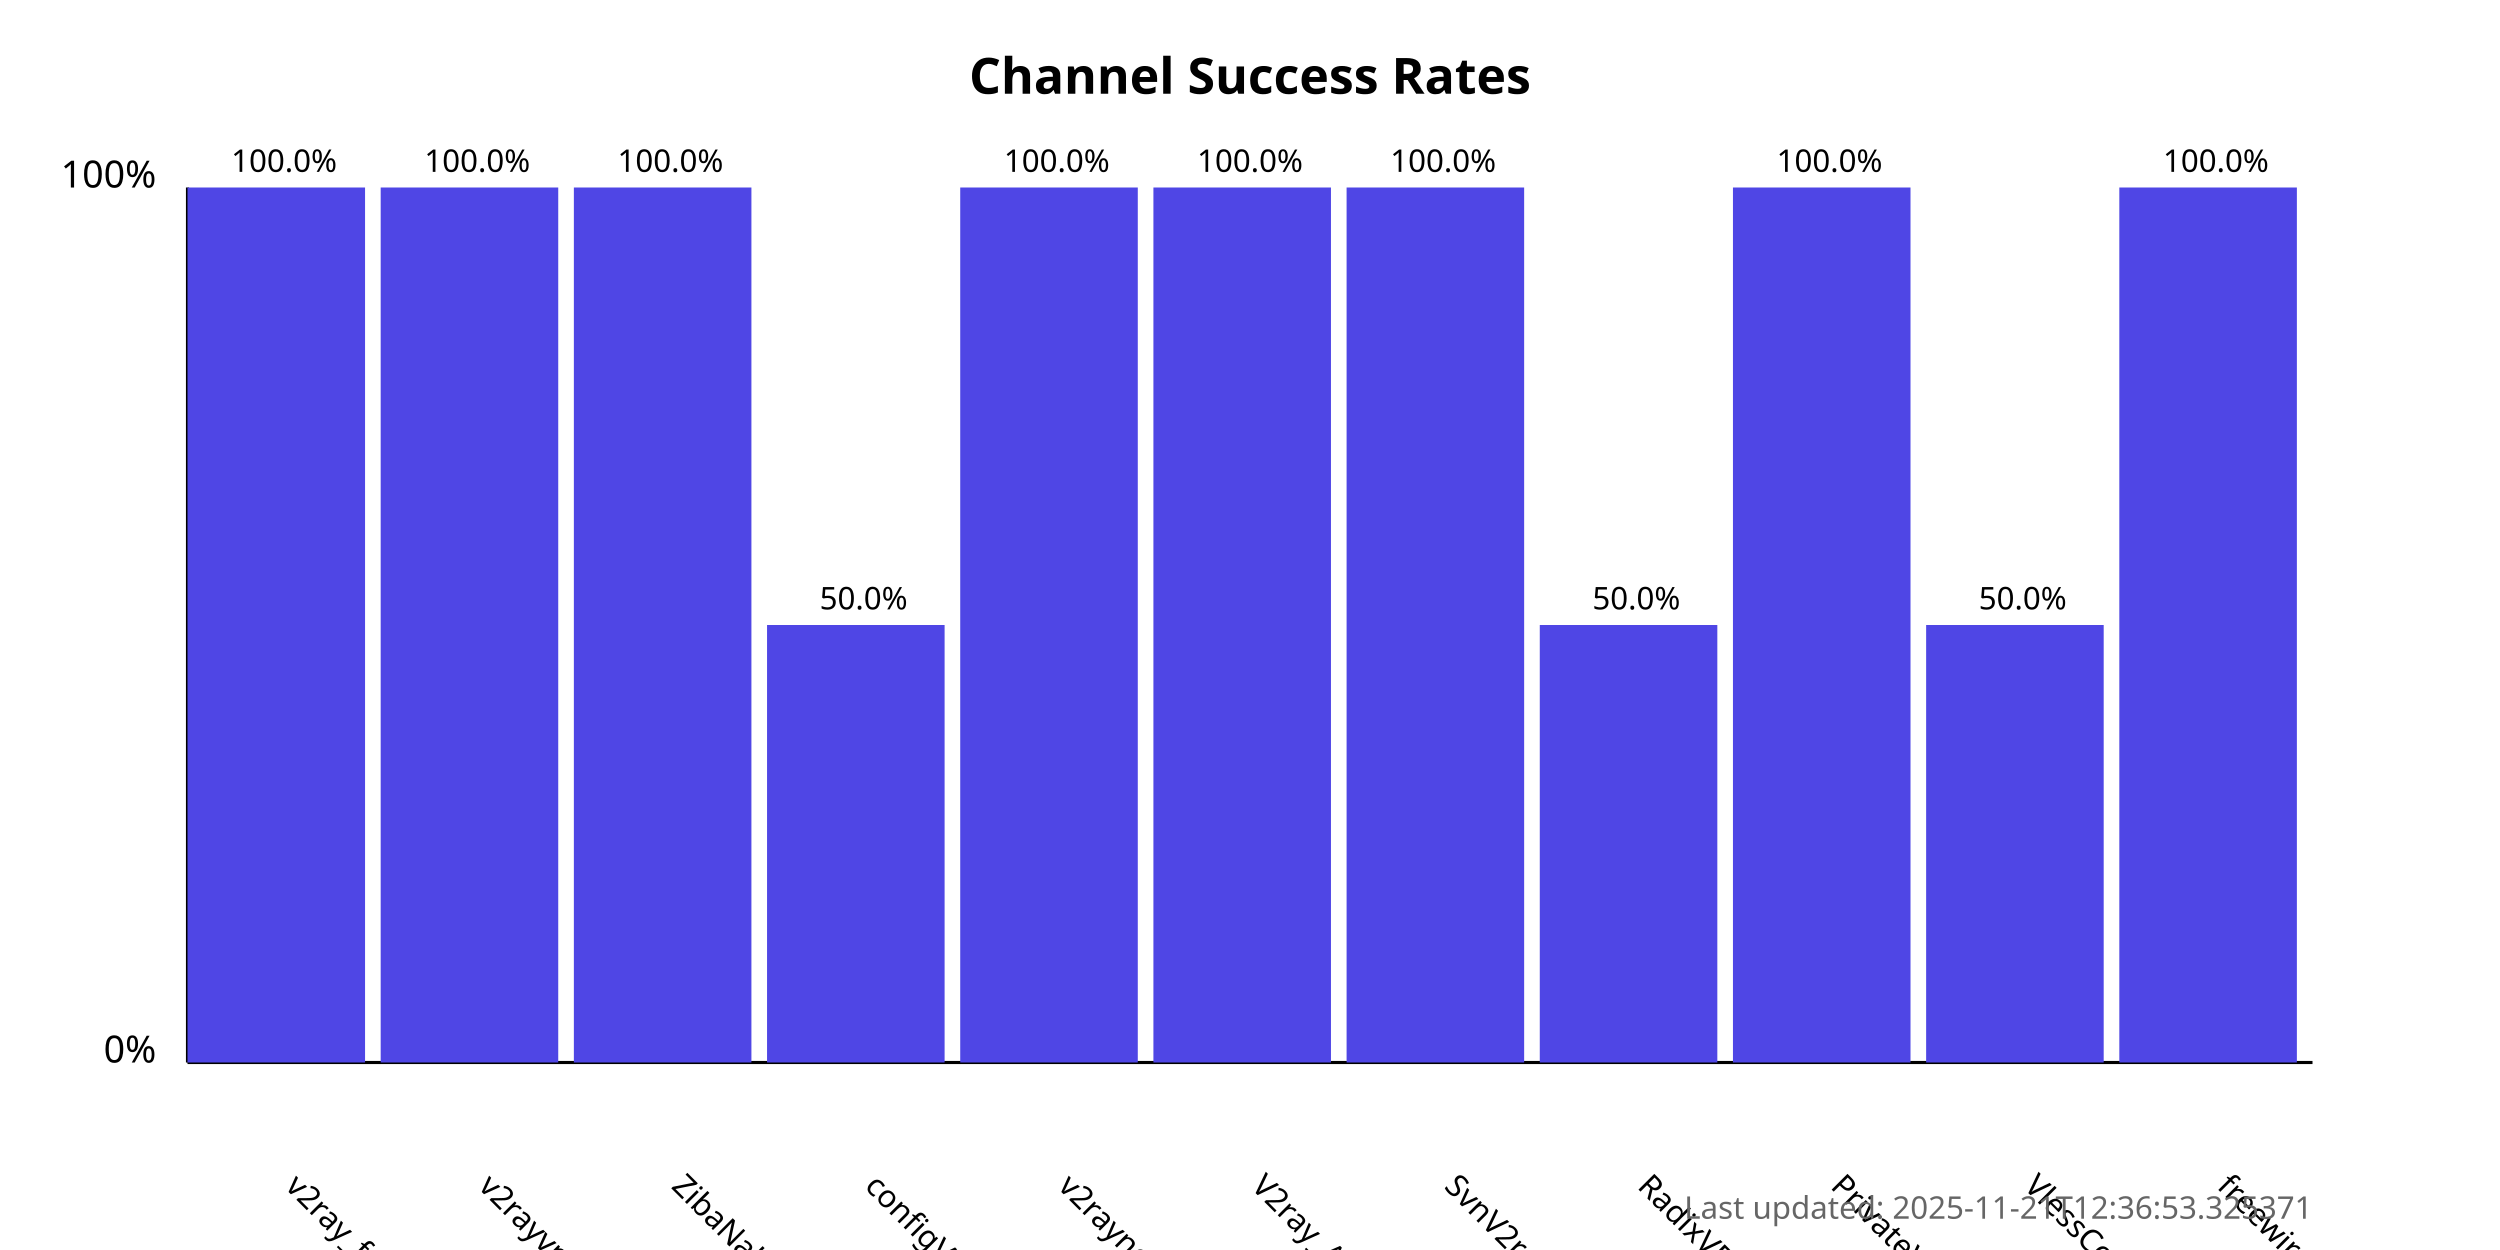
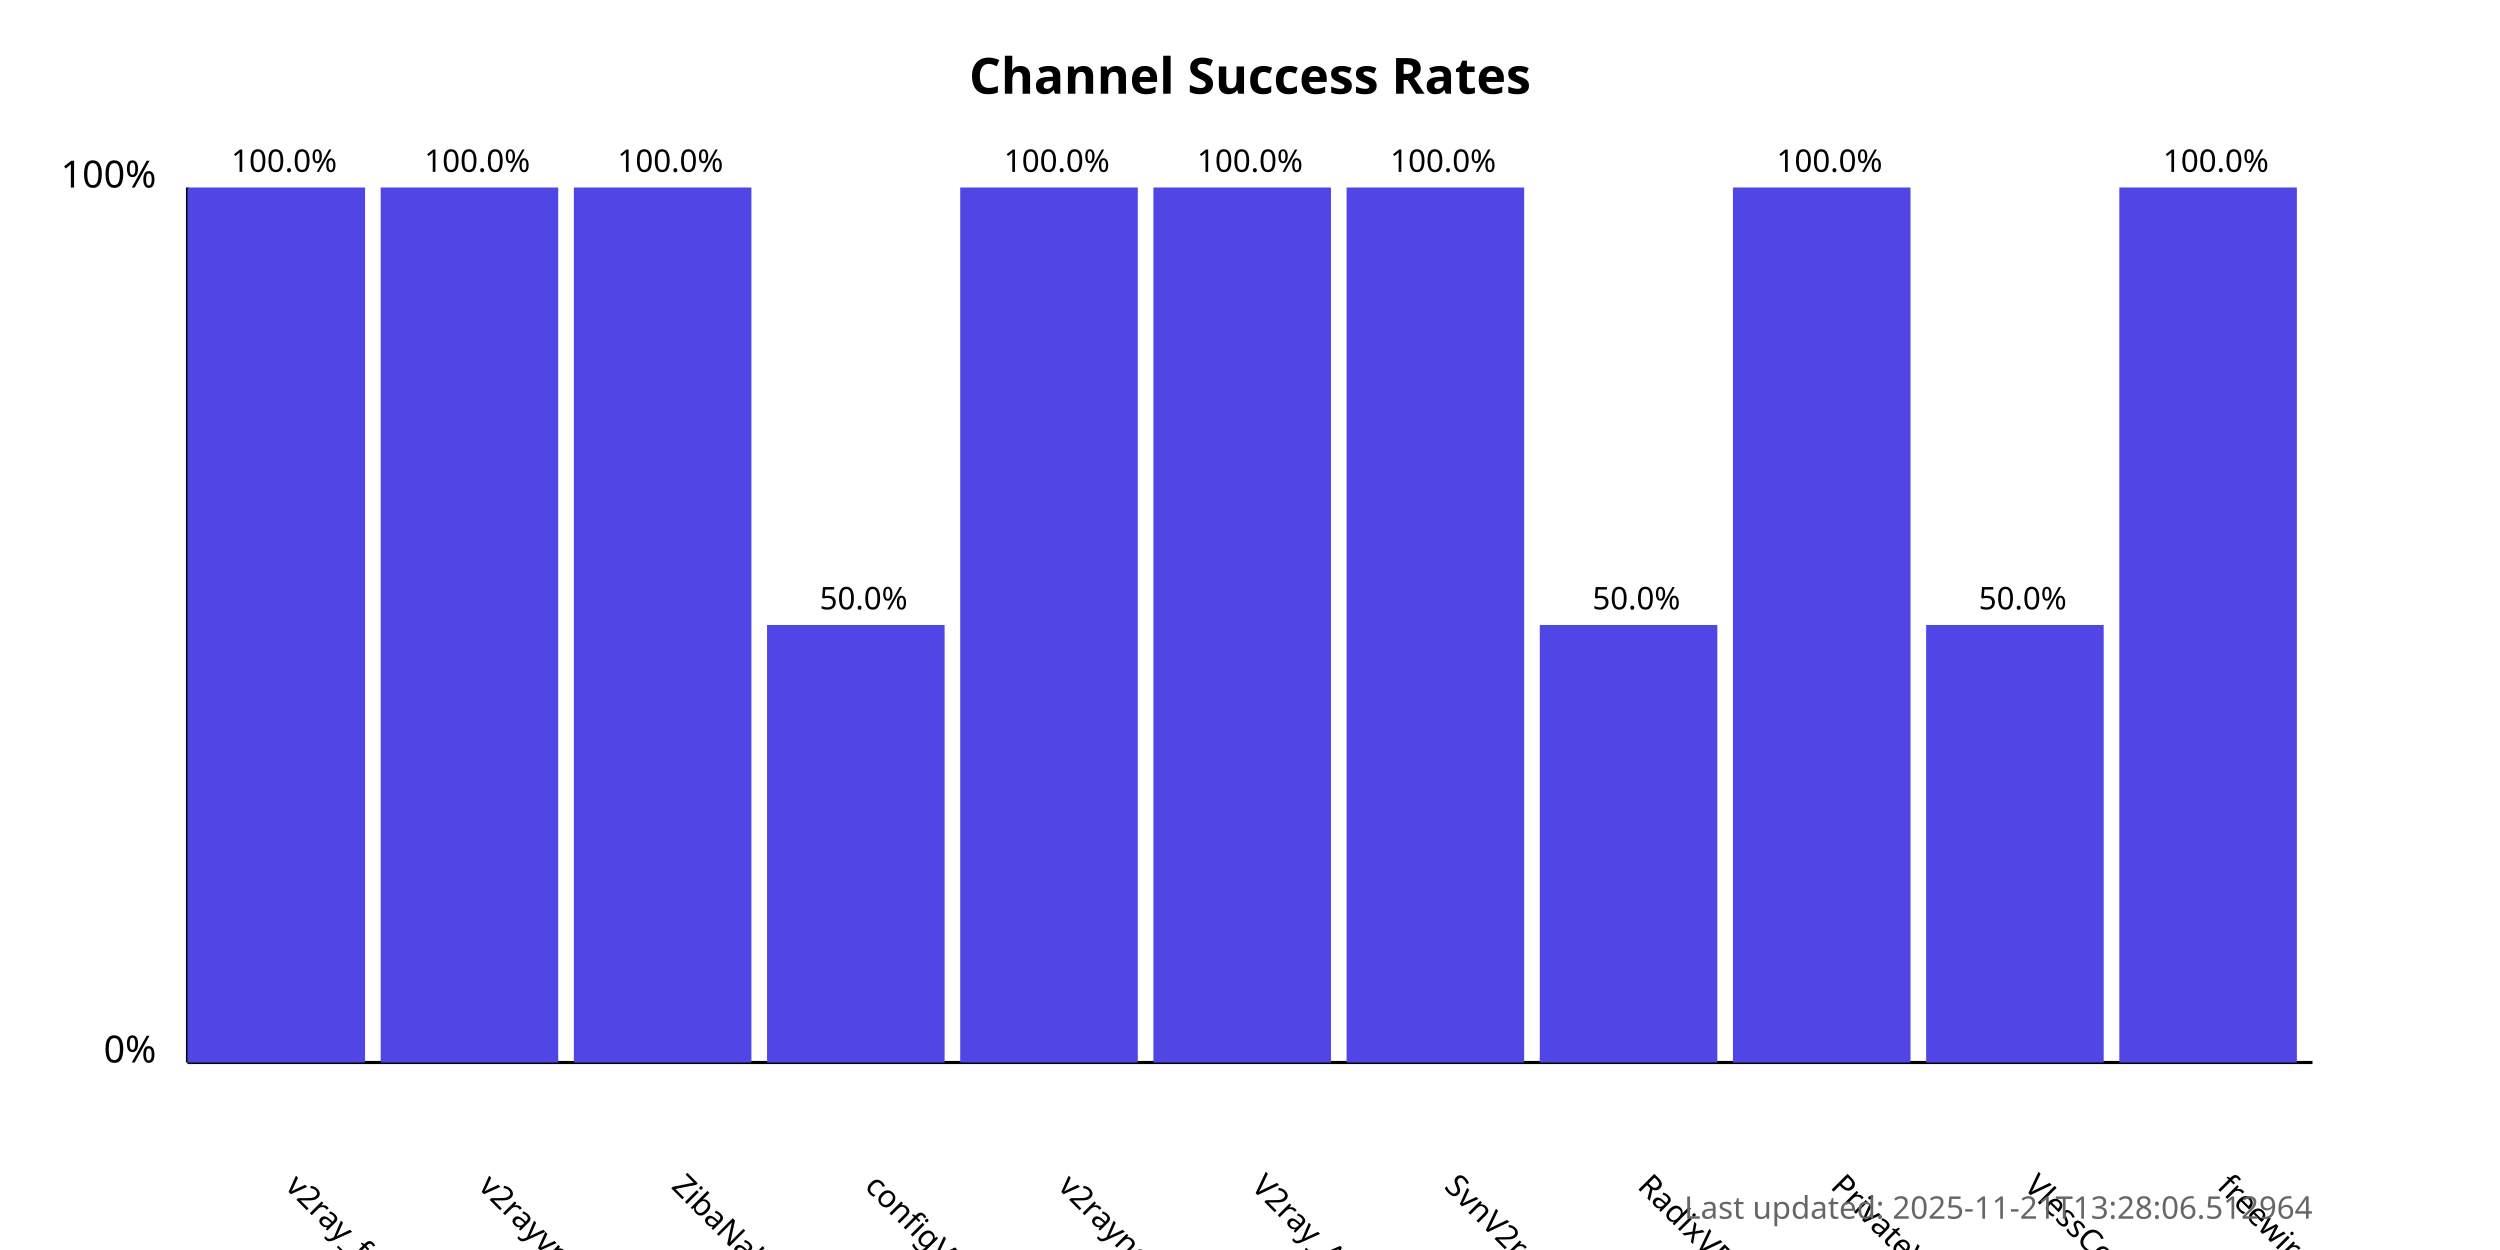
<svg xmlns="http://www.w3.org/2000/svg" width="800" height="400">
  <style>
            .chart-title { font: bold 16px sans-serif; }
            .axis-label { font: 12px sans-serif; }
            .tick-label { font: 10px sans-serif; }
            .bar { fill: #4f46e5; }
            .bar:hover { fill: #6366f1; }
            .timestamp { font: 10px sans-serif; fill: #666; }
        </style>
  <text x="400.0" y="30" text-anchor="middle" class="chart-title">
            Channel Success Rates
        </text>
  <line x1="60" y1="340" x2="60" y2="60" stroke="black" stroke-width="1" />
  <line x1="60" y1="340" x2="740" y2="340" stroke="black" stroke-width="1" />
  <text x="50" y="340" text-anchor="end" class="axis-label">0%</text>
  <text x="50" y="60" text-anchor="end" class="axis-label">100%</text>
  <g>
    <rect x="60" y="60.0" width="56.818" height="280.0" class="bar" />
    <text x="90.909" y="380" transform="rotate(45, 90.90909, 380)" text-anchor="start" class="tick-label">
                v2ray_free_conf
            </text>
    <text x="90.909" y="55.0" text-anchor="middle" class="tick-label">
                100.0%
            </text>
  </g>
  <g>
    <rect x="121.818" y="60.0" width="56.818" height="280.0" class="bar" />
    <text x="152.727" y="380" transform="rotate(45, 152.7273, 380)" text-anchor="start" class="tick-label">
                v2rayvpno
            </text>
    <text x="152.727" y="55.0" text-anchor="middle" class="tick-label">
                100.0%
            </text>
  </g>
  <g>
    <rect x="183.636" y="60.0" width="56.818" height="280.0" class="bar" />
    <text x="214.545" y="380" transform="rotate(45, 214.5455, 380)" text-anchor="start" class="tick-label">
                ZibaNabz
            </text>
    <text x="214.545" y="55.0" text-anchor="middle" class="tick-label">
                100.0%
            </text>
  </g>
  <g>
    <rect x="245.455" y="200.0" width="56.818" height="140.0" class="bar" />
    <text x="276.364" y="380" transform="rotate(45, 276.3636, 380)" text-anchor="start" class="tick-label">
                configV2rayForFree
            </text>
    <text x="276.364" y="195.0" text-anchor="middle" class="tick-label">
                50.0%
            </text>
  </g>
  <g>
    <rect x="307.273" y="60.0" width="56.818" height="280.0" class="bar" />
    <text x="338.182" y="380" transform="rotate(45, 338.1818, 380)" text-anchor="start" class="tick-label">
                v2rayngvpn
            </text>
    <text x="338.182" y="55.0" text-anchor="middle" class="tick-label">
                100.0%
            </text>
  </g>
  <g>
    <rect x="369.091" y="60.0" width="56.818" height="280.0" class="bar" />
    <text x="400.0" y="380" transform="rotate(45, 400.0, 380)" text-anchor="start" class="tick-label">
                V2ray_Alpha
            </text>
    <text x="400.0" y="55.0" text-anchor="middle" class="tick-label">
                100.0%
            </text>
  </g>
  <g>
    <rect x="430.909" y="60.0" width="56.818" height="280.0" class="bar" />
    <text x="461.818" y="380" transform="rotate(45, 461.8182, 380)" text-anchor="start" class="tick-label">
                SvnV2ray
            </text>
    <text x="461.818" y="55.0" text-anchor="middle" class="tick-label">
                100.0%
            </text>
  </g>
  <g>
    <rect x="492.727" y="200.0" width="56.818" height="140.0" class="bar" />
    <text x="523.636" y="380" transform="rotate(45, 523.6364, 380)" text-anchor="start" class="tick-label">
                RadixVPN
            </text>
    <text x="523.636" y="195.0" text-anchor="middle" class="tick-label">
                50.0%
            </text>
  </g>
  <g>
    <rect x="554.545" y="60.0" width="56.818" height="280.0" class="bar" />
    <text x="585.455" y="380" transform="rotate(45, 585.4545, 380)" text-anchor="start" class="tick-label">
                PrivateVPNs
            </text>
    <text x="585.455" y="55.0" text-anchor="middle" class="tick-label">
                100.0%
            </text>
  </g>
  <g>
    <rect x="616.364" y="200.0" width="56.818" height="140.0" class="bar" />
    <text x="647.273" y="380" transform="rotate(45, 647.2727, 380)" text-anchor="start" class="tick-label">
                VlessConfig
            </text>
    <text x="647.273" y="195.0" text-anchor="middle" class="tick-label">
                50.0%
            </text>
  </g>
  <g>
    <rect x="678.182" y="60.0" width="56.818" height="280.0" class="bar" />
    <text x="709.091" y="380" transform="rotate(45, 709.0909, 380)" text-anchor="start" class="tick-label">
                freewireguard
            </text>
    <text x="709.091" y="55.0" text-anchor="middle" class="tick-label">
                100.0%
            </text>
  </g>
  <text x="740" y="390" text-anchor="end" class="timestamp">
-             Last updated: 2025-11-21T12:36:53.325371
+             Last updated: 2025-11-21T13:28:06.512964
        </text>
</svg>
